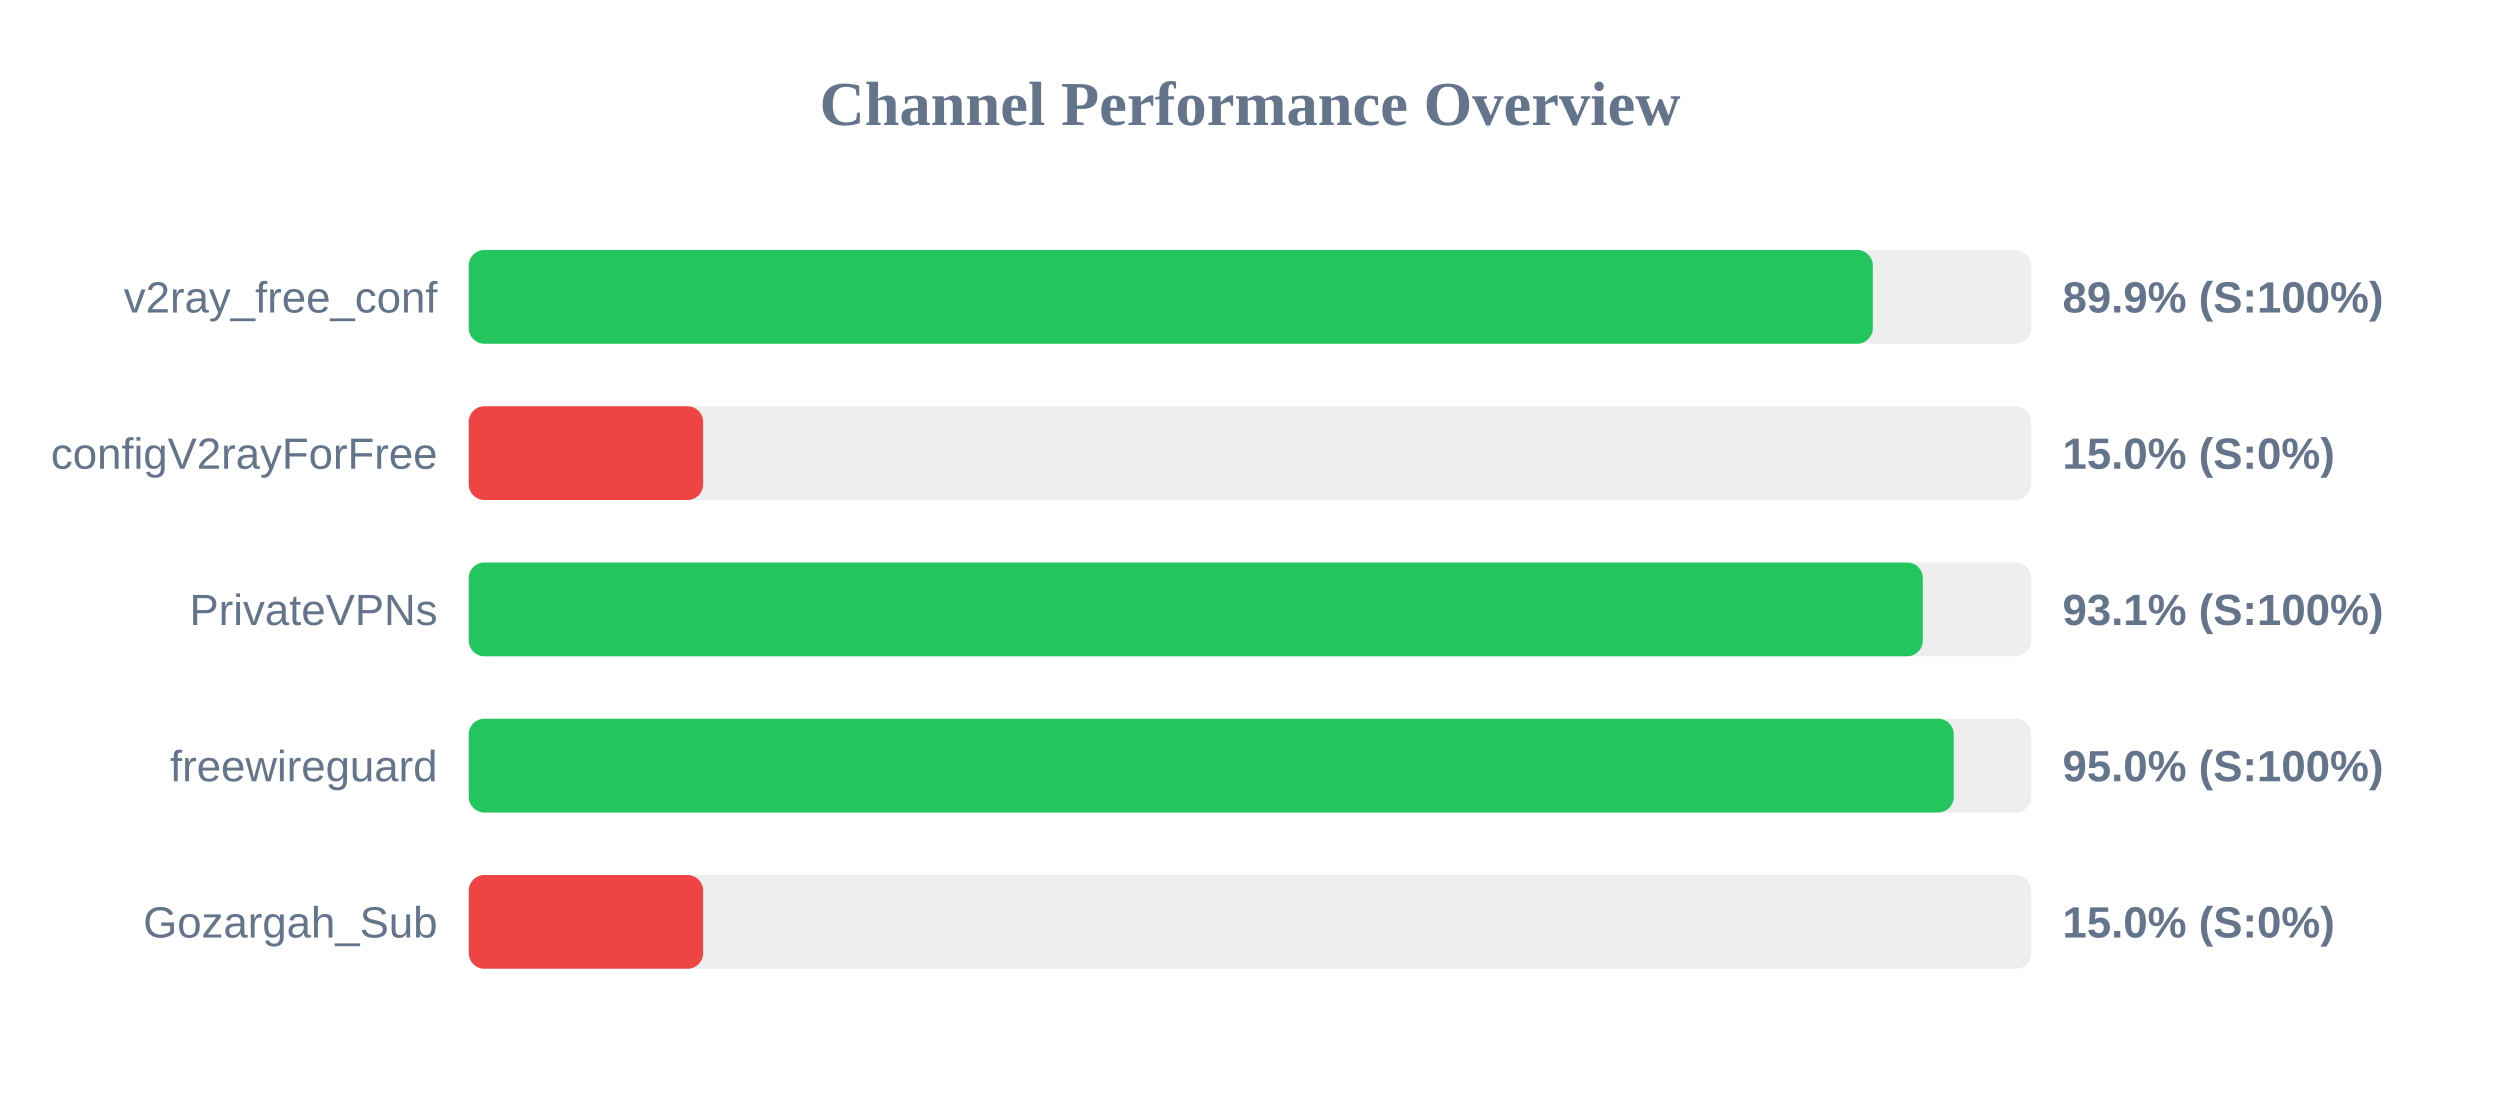
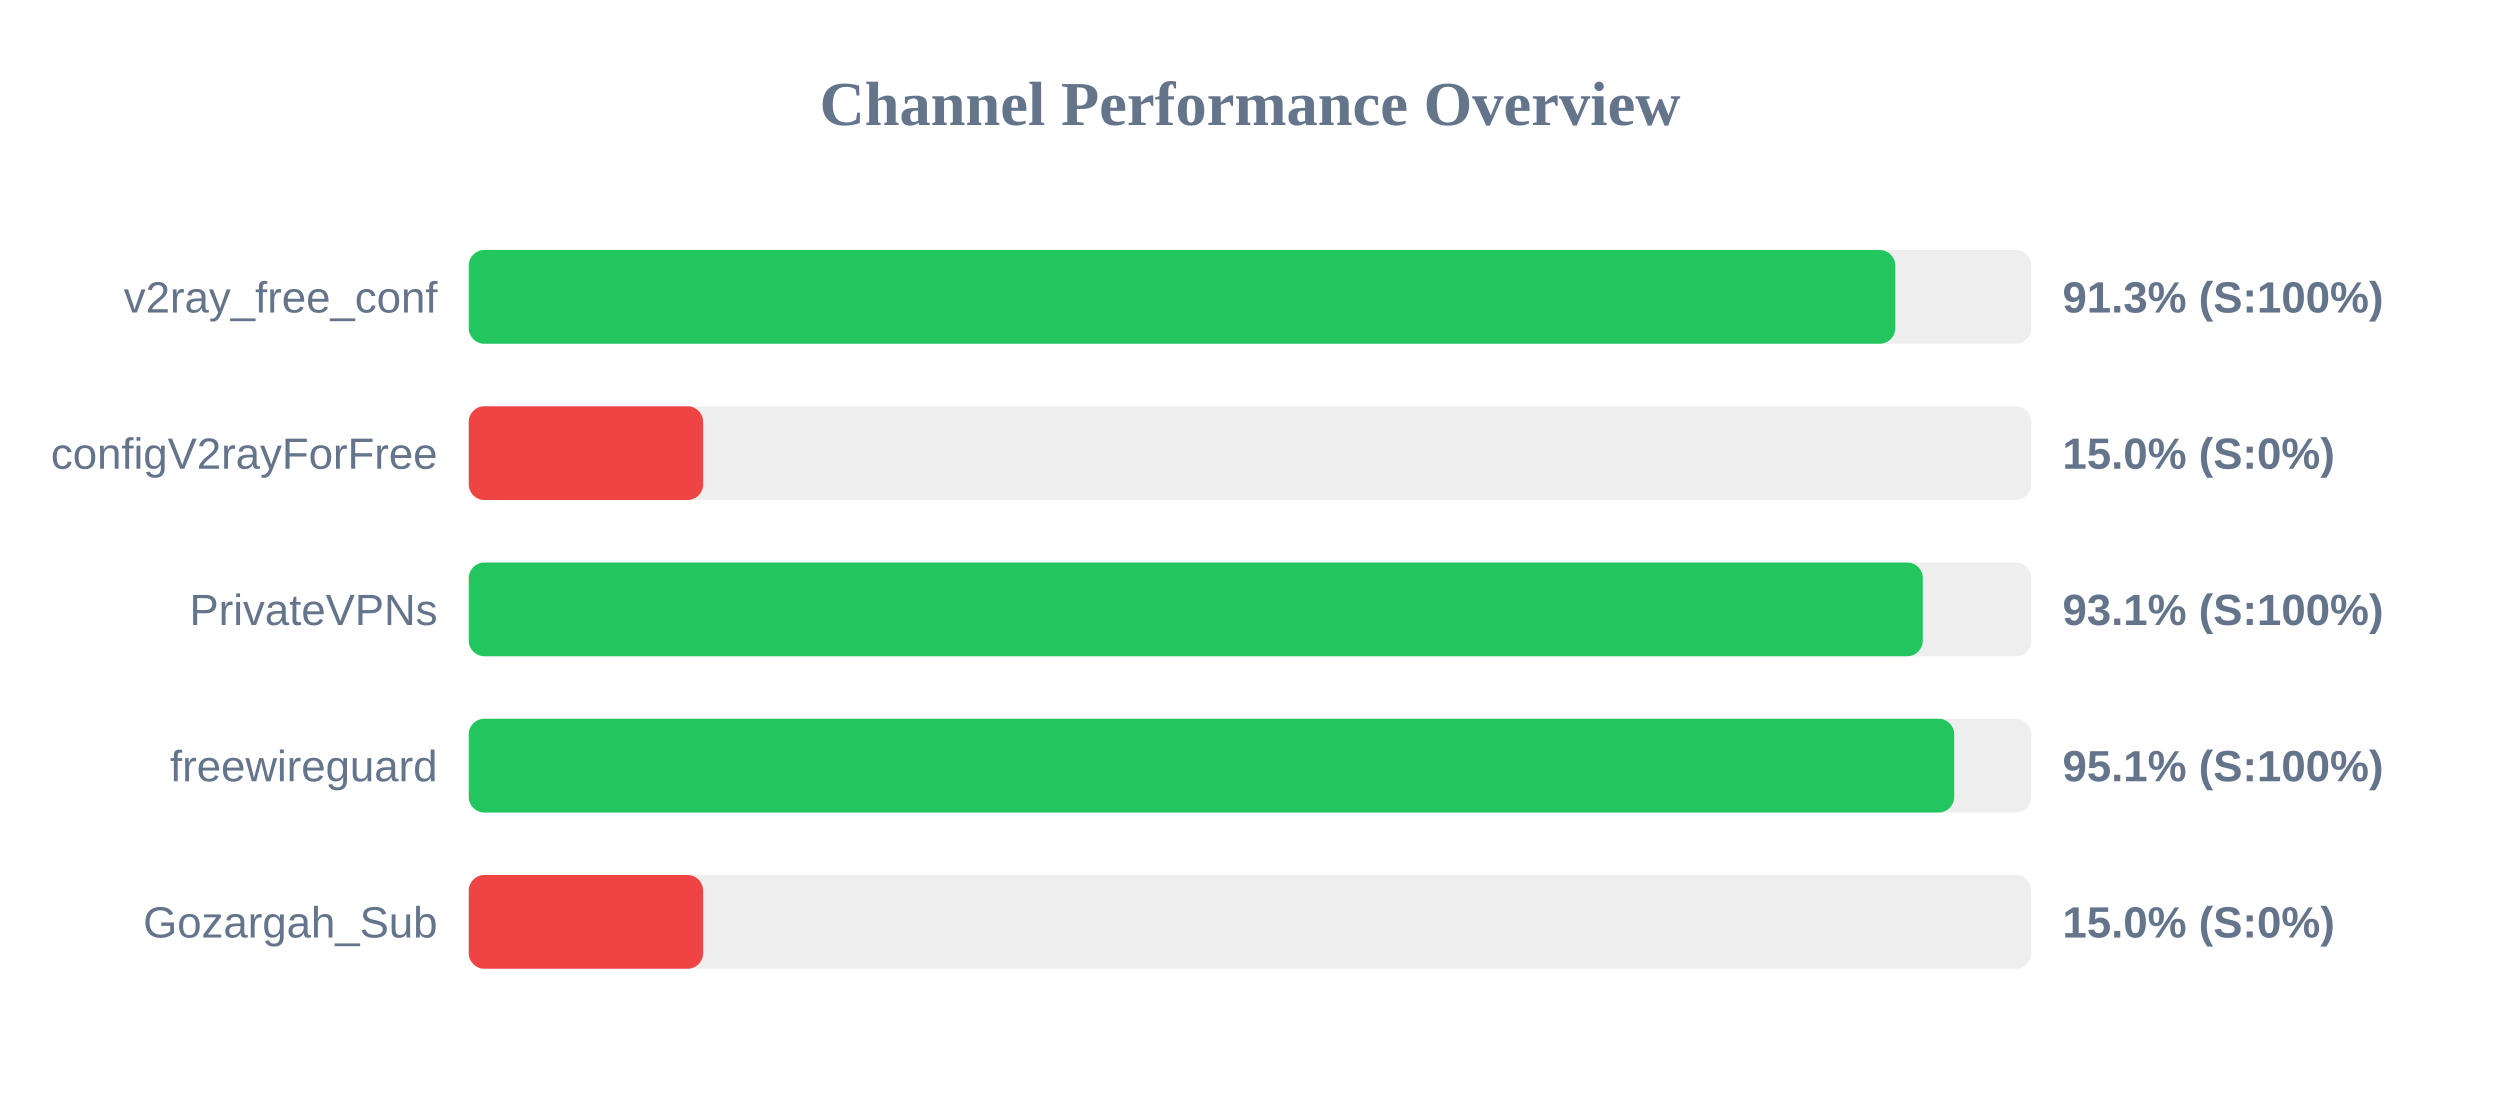
<svg xmlns="http://www.w3.org/2000/svg" width="800" height="350" version="1.1">
  <style>
        .row { font: 14px Arial; fill: #64748b; }
        .score { font: bold 14px Arial; fill: #64748b; }
    </style>
  <text x="400" y="40" text-anchor="middle" font-size="20px" font-weight="bold" fill="#64748b">Channel Performance Overview</text>
  <rect x="150" y="80" width="500" height="30" fill="#eee" rx="5" />
-   <rect x="150" y="80" width="449.3" height="30" fill="#22c55e" rx="5" />
+   <rect x="150" y="80" width="456.5" height="30" fill="#22c55e" rx="5" />
  <text x="140" y="100" text-anchor="end" class="row">v2ray_free_conf</text>
-   <text x="660" y="100" text-anchor="start" class="score">89.9% (S:100%)</text>
+   <text x="660" y="100" text-anchor="start" class="score">91.3% (S:100%)</text>
  <rect x="150" y="130" width="500" height="30" fill="#eee" rx="5" />
  <rect x="150" y="130" width="75.0" height="30" fill="#ef4444" rx="5" />
  <text x="140" y="150" text-anchor="end" class="row">configV2rayForFree</text>
  <text x="660" y="150" text-anchor="start" class="score">15.0% (S:0%)</text>
  <rect x="150" y="180" width="500" height="30" fill="#eee" rx="5" />
  <rect x="150" y="180" width="465.3" height="30" fill="#22c55e" rx="5" />
  <text x="140" y="200" text-anchor="end" class="row">PrivateVPNs</text>
  <text x="660" y="200" text-anchor="start" class="score">93.1% (S:100%)</text>
  <rect x="150" y="230" width="500" height="30" fill="#eee" rx="5" />
-   <rect x="150" y="230" width="475.2" height="30" fill="#22c55e" rx="5" />
+   <rect x="150" y="230" width="475.35" height="30" fill="#22c55e" rx="5" />
  <text x="140" y="250" text-anchor="end" class="row">freewireguard</text>
-   <text x="660" y="250" text-anchor="start" class="score">95.0% (S:100%)</text>
+   <text x="660" y="250" text-anchor="start" class="score">95.1% (S:100%)</text>
  <rect x="150" y="280" width="500" height="30" fill="#eee" rx="5" />
  <rect x="150" y="280" width="75.0" height="30" fill="#ef4444" rx="5" />
  <text x="140" y="300" text-anchor="end" class="row">Gozargah_Sub</text>
  <text x="660" y="300" text-anchor="start" class="score">15.0% (S:0%)</text>
</svg>
